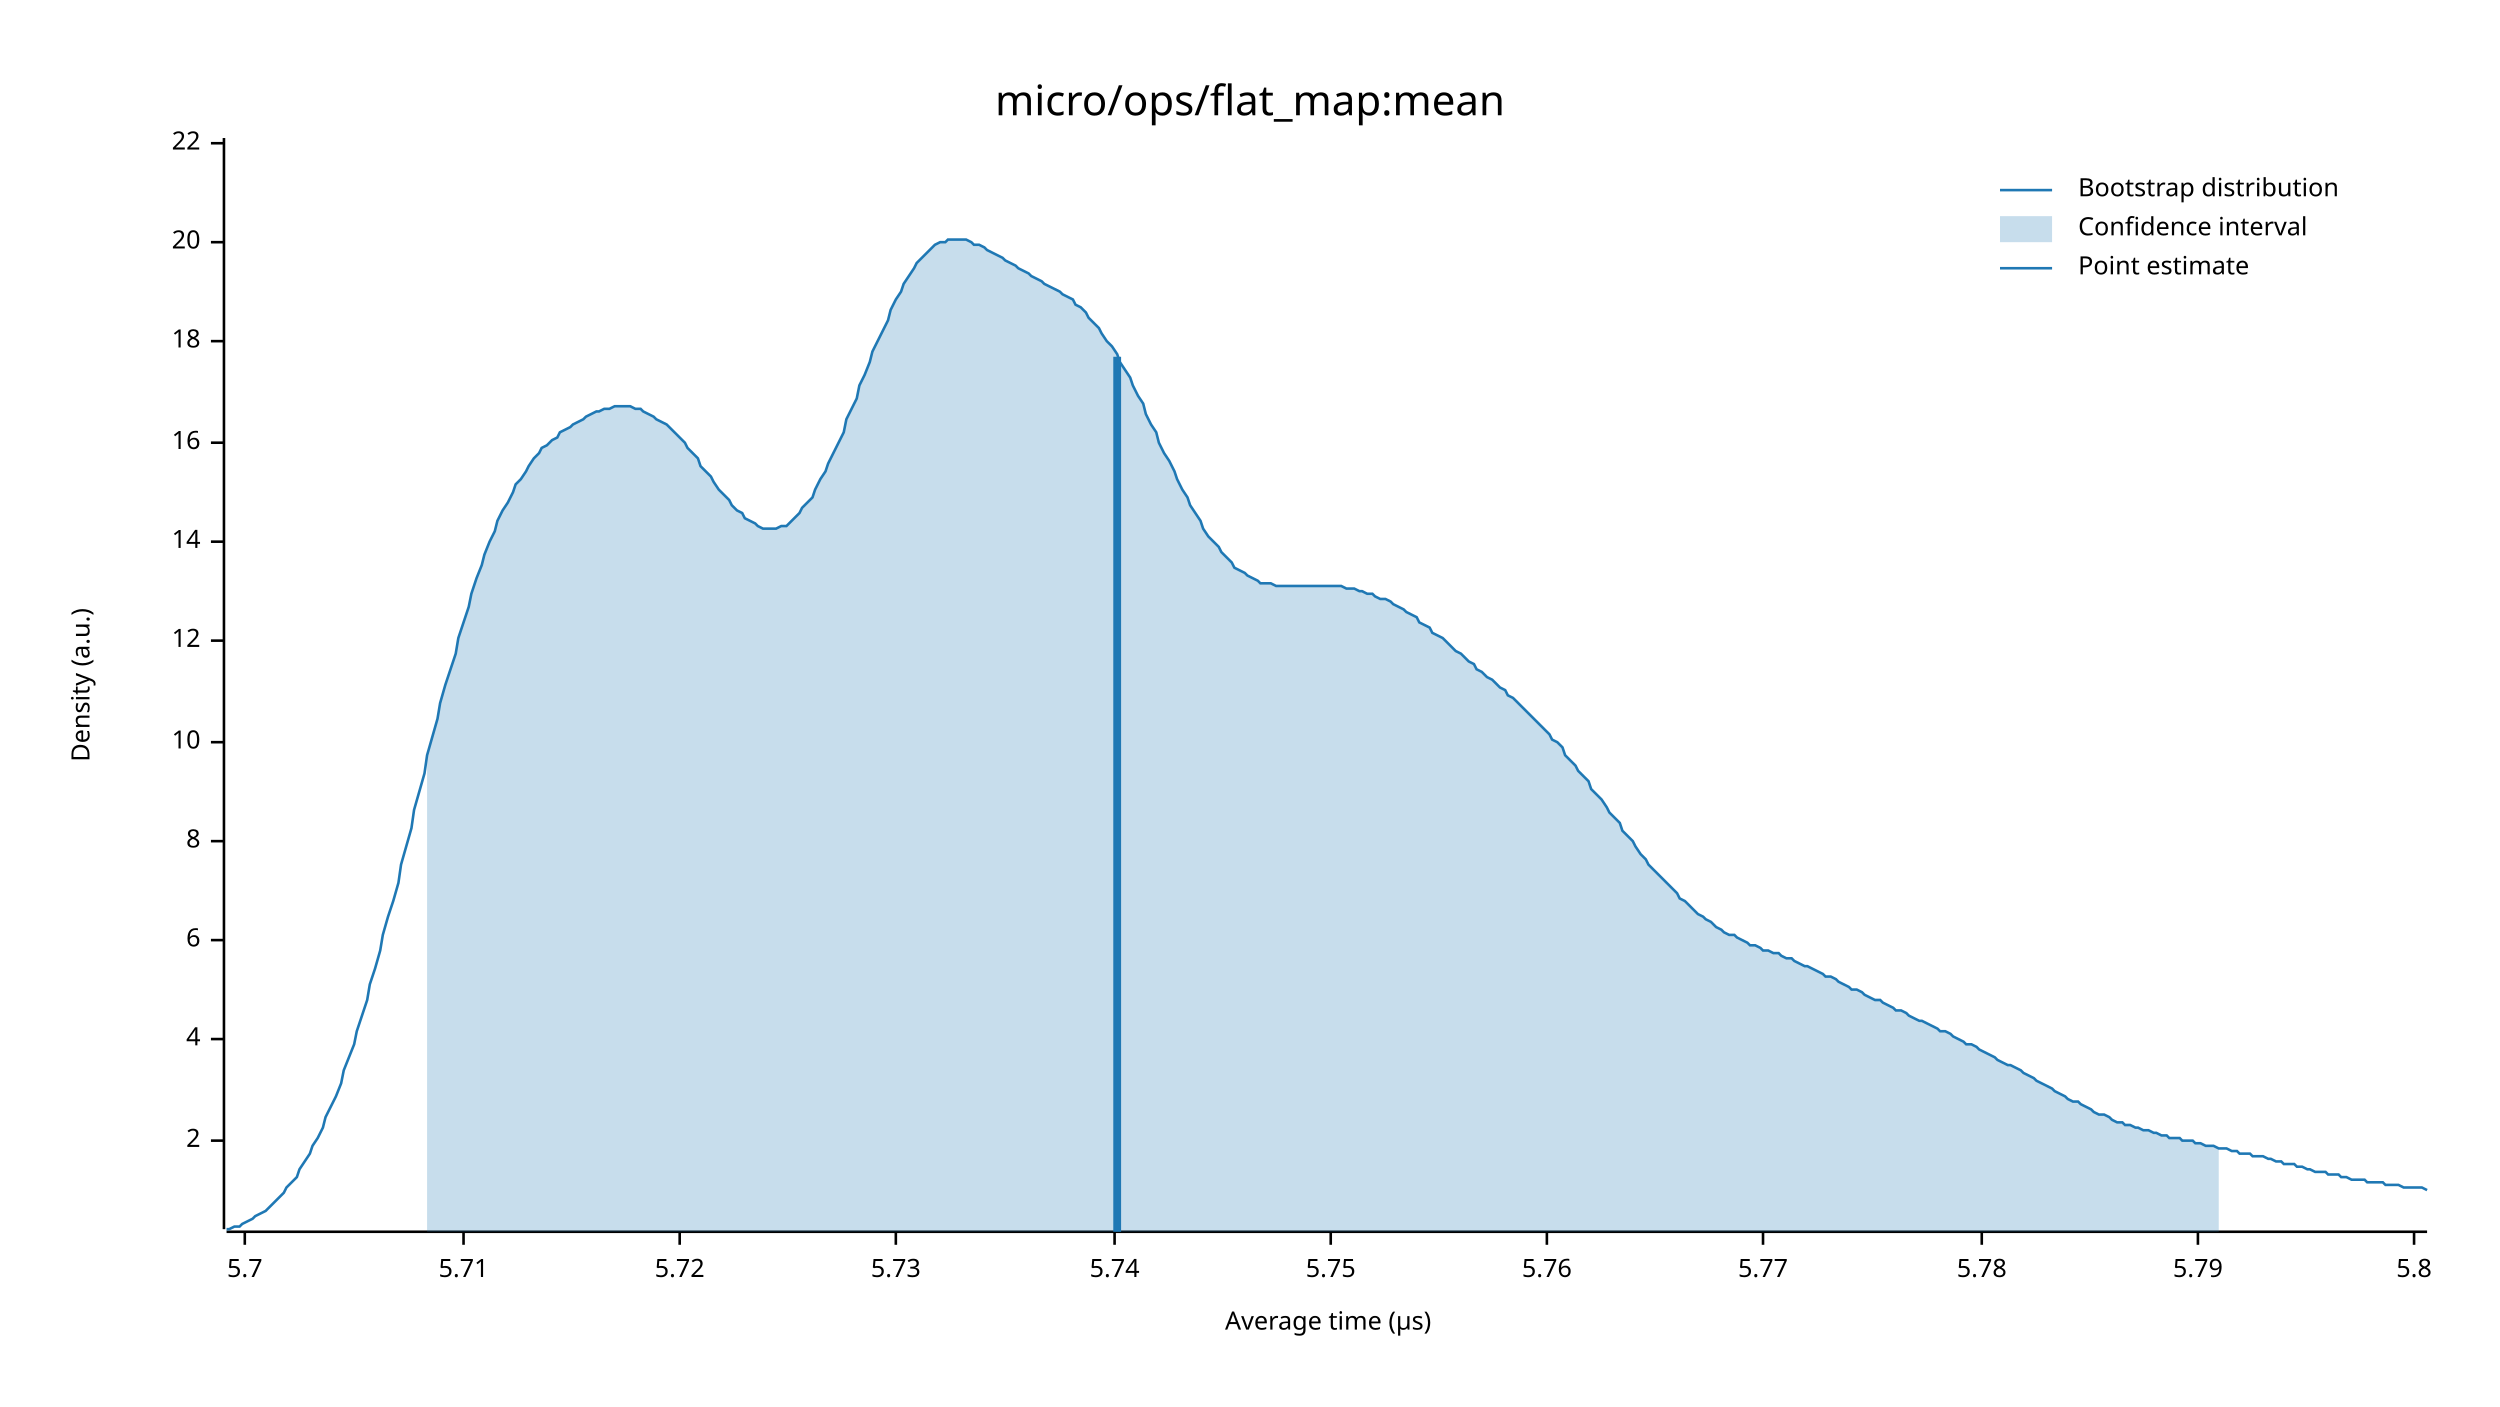
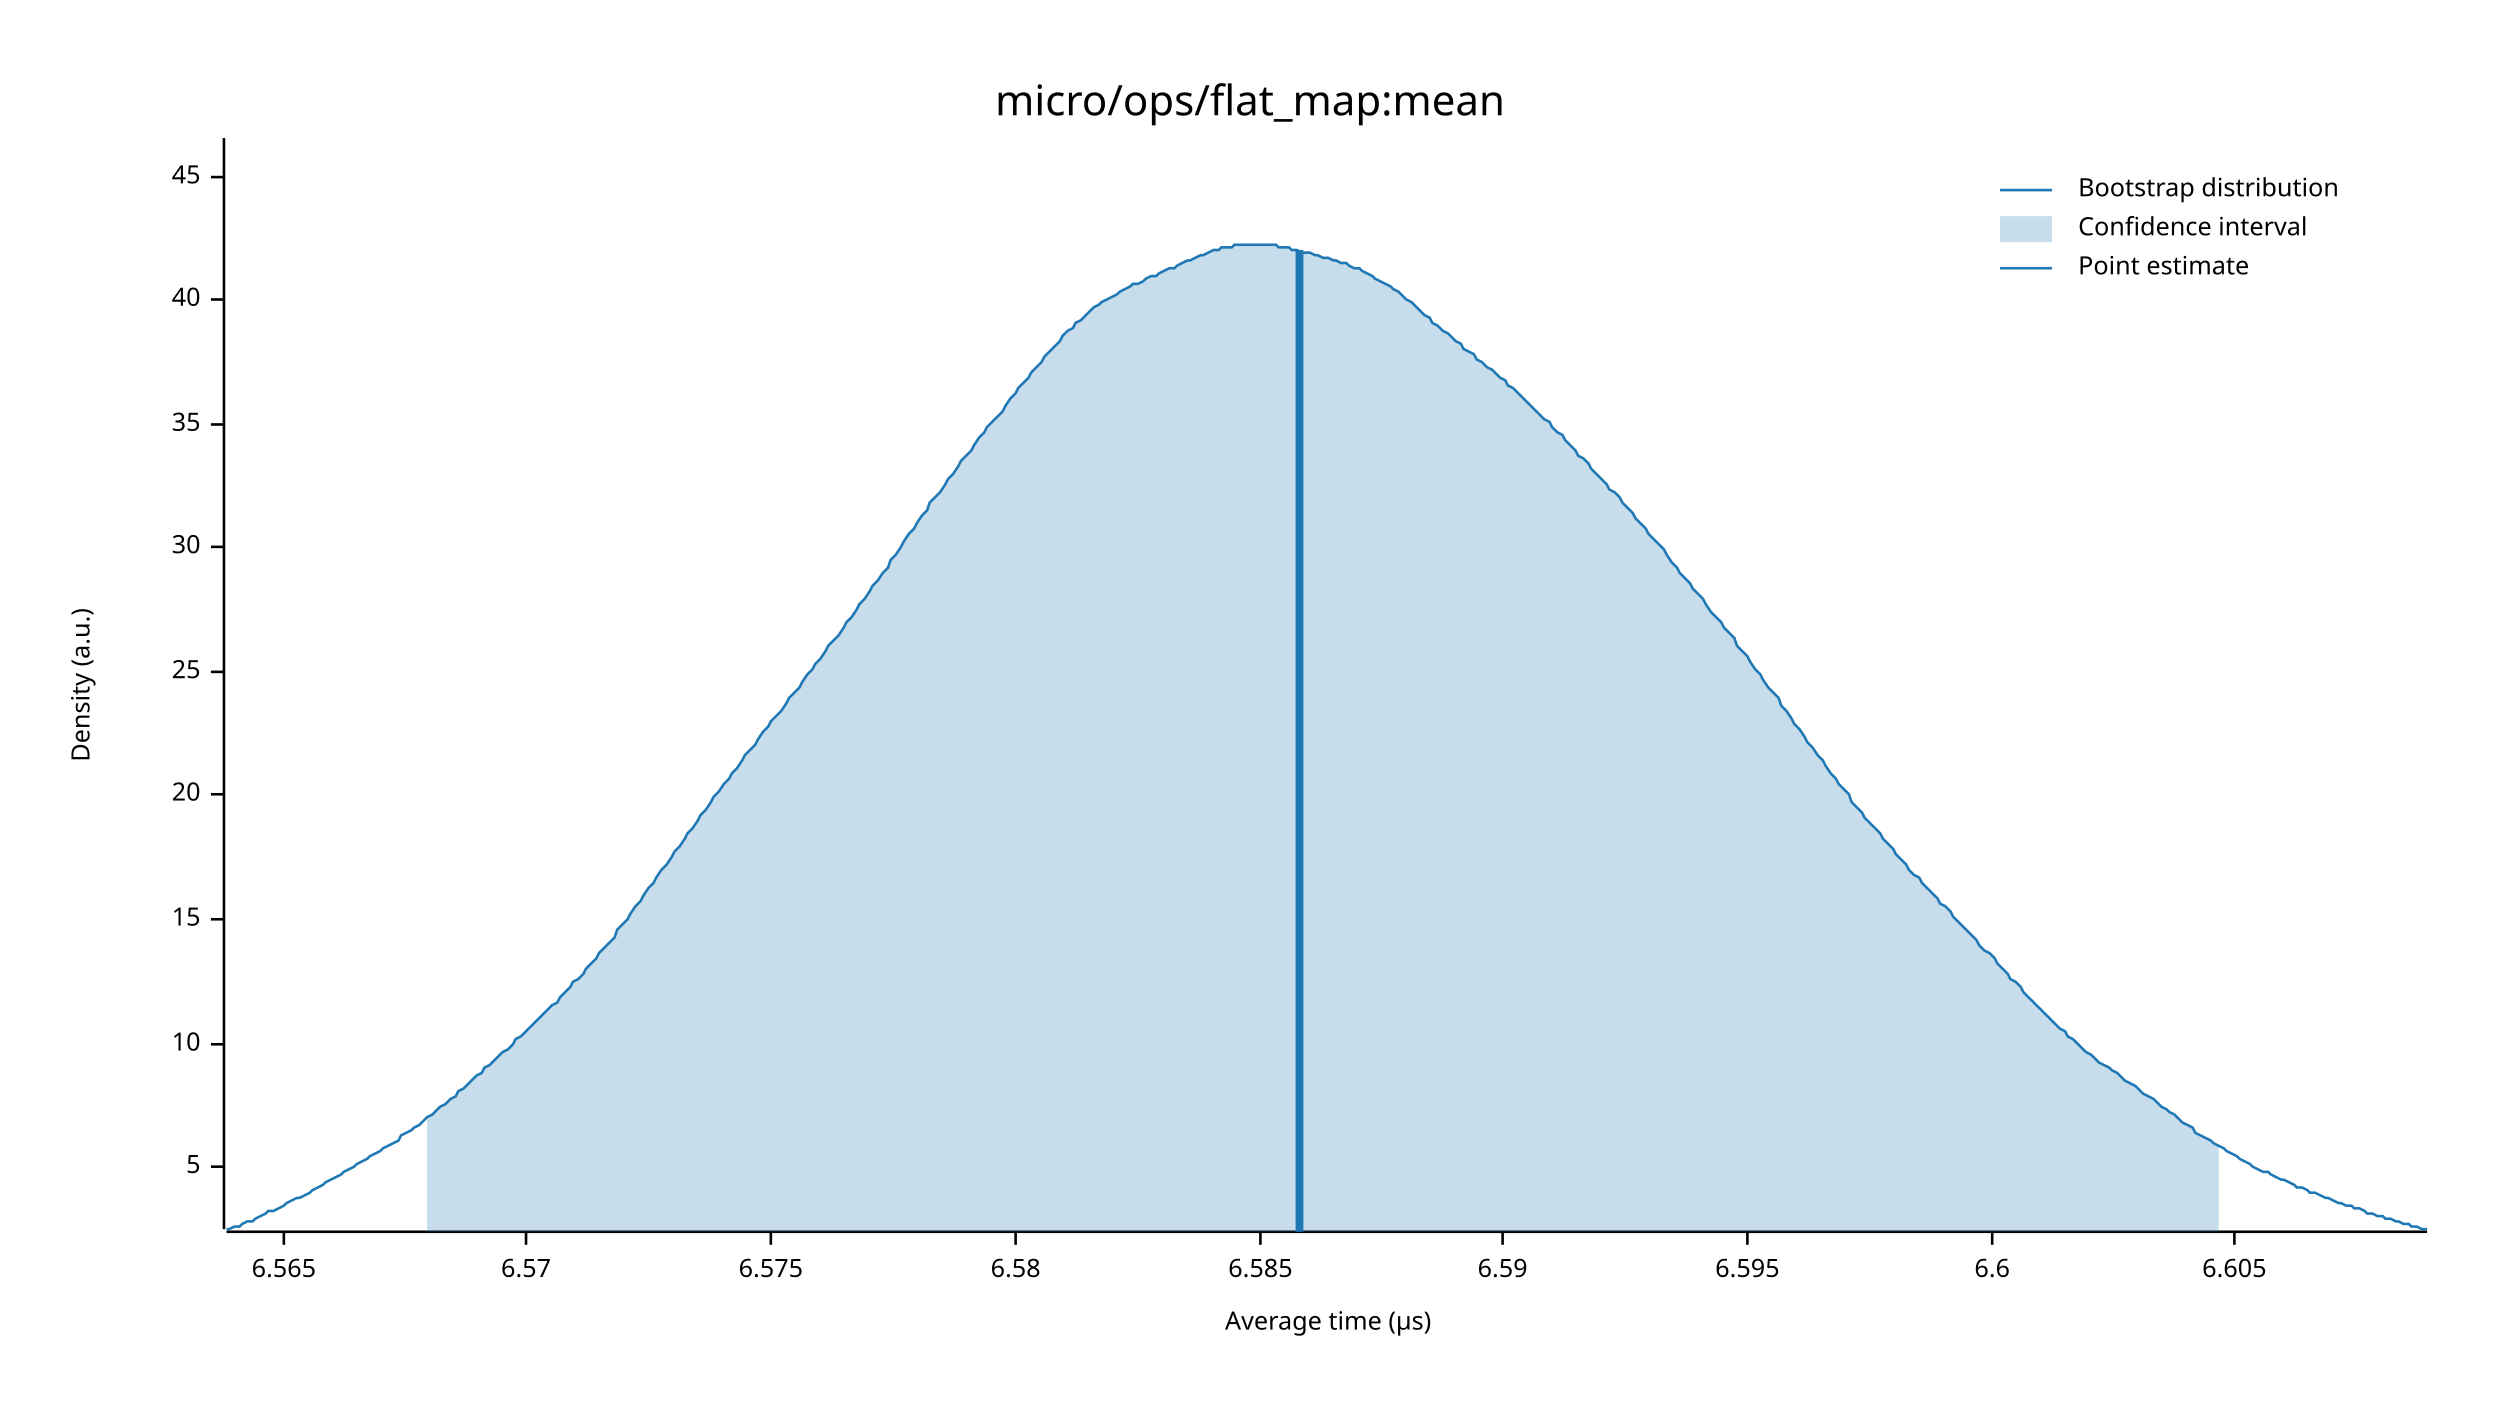
<svg xmlns="http://www.w3.org/2000/svg" width="960" height="540" viewBox="0 0 960 540">
  <text x="480" y="32" dy="0.76em" text-anchor="middle" font-family="sans-serif" font-size="16.129" opacity="1" fill="#000000">
micro/ops/flat_map:mean
</text>
  <text x="27" y="263" dy="0.76em" text-anchor="middle" font-family="sans-serif" font-size="9.677" opacity="1" fill="#000000" transform="rotate(270, 27, 263)">
Density (a.u.)
</text>
  <text x="510" y="513" dy="-0.5ex" text-anchor="middle" font-family="sans-serif" font-size="9.677" opacity="1" fill="#000000">
Average time (µs)
</text>
  <polyline fill="none" opacity="1" stroke="#000000" stroke-width="1" points="86,53 86,472 " />
-   <text x="77" y="438" dy="0.5ex" text-anchor="end" font-family="sans-serif" font-size="9.677" opacity="1" fill="#000000">
- 2
+   <text x="77" y="448" dy="0.5ex" text-anchor="end" font-family="sans-serif" font-size="9.677" opacity="1" fill="#000000">
+ 5
</text>
-   <polyline fill="none" opacity="1" stroke="#000000" stroke-width="1" points="81,438 86,438 " />
-   <text x="77" y="399" dy="0.5ex" text-anchor="end" font-family="sans-serif" font-size="9.677" opacity="1" fill="#000000">
- 4
- </text>
-   <polyline fill="none" opacity="1" stroke="#000000" stroke-width="1" points="81,399 86,399 " />
-   <text x="77" y="361" dy="0.5ex" text-anchor="end" font-family="sans-serif" font-size="9.677" opacity="1" fill="#000000">
- 6
- </text>
-   <polyline fill="none" opacity="1" stroke="#000000" stroke-width="1" points="81,361 86,361 " />
-   <text x="77" y="323" dy="0.5ex" text-anchor="end" font-family="sans-serif" font-size="9.677" opacity="1" fill="#000000">
- 8
- </text>
-   <polyline fill="none" opacity="1" stroke="#000000" stroke-width="1" points="81,323 86,323 " />
-   <text x="77" y="285" dy="0.5ex" text-anchor="end" font-family="sans-serif" font-size="9.677" opacity="1" fill="#000000">
+   <polyline fill="none" opacity="1" stroke="#000000" stroke-width="1" points="81,448 86,448 " />
+   <text x="77" y="401" dy="0.5ex" text-anchor="end" font-family="sans-serif" font-size="9.677" opacity="1" fill="#000000">
10
</text>
-   <polyline fill="none" opacity="1" stroke="#000000" stroke-width="1" points="81,285 86,285 " />
-   <text x="77" y="246" dy="0.5ex" text-anchor="end" font-family="sans-serif" font-size="9.677" opacity="1" fill="#000000">
- 12
+   <polyline fill="none" opacity="1" stroke="#000000" stroke-width="1" points="81,401 86,401 " />
+   <text x="77" y="353" dy="0.5ex" text-anchor="end" font-family="sans-serif" font-size="9.677" opacity="1" fill="#000000">
+ 15
</text>
-   <polyline fill="none" opacity="1" stroke="#000000" stroke-width="1" points="81,246 86,246 " />
-   <text x="77" y="208" dy="0.5ex" text-anchor="end" font-family="sans-serif" font-size="9.677" opacity="1" fill="#000000">
- 14
- </text>
-   <polyline fill="none" opacity="1" stroke="#000000" stroke-width="1" points="81,208 86,208 " />
-   <text x="77" y="170" dy="0.5ex" text-anchor="end" font-family="sans-serif" font-size="9.677" opacity="1" fill="#000000">
- 16
- </text>
-   <polyline fill="none" opacity="1" stroke="#000000" stroke-width="1" points="81,170 86,170 " />
-   <text x="77" y="131" dy="0.5ex" text-anchor="end" font-family="sans-serif" font-size="9.677" opacity="1" fill="#000000">
- 18
- </text>
-   <polyline fill="none" opacity="1" stroke="#000000" stroke-width="1" points="81,131 86,131 " />
-   <text x="77" y="93" dy="0.5ex" text-anchor="end" font-family="sans-serif" font-size="9.677" opacity="1" fill="#000000">
+   <polyline fill="none" opacity="1" stroke="#000000" stroke-width="1" points="81,353 86,353 " />
+   <text x="77" y="305" dy="0.5ex" text-anchor="end" font-family="sans-serif" font-size="9.677" opacity="1" fill="#000000">
20
</text>
-   <polyline fill="none" opacity="1" stroke="#000000" stroke-width="1" points="81,93 86,93 " />
-   <text x="77" y="55" dy="0.5ex" text-anchor="end" font-family="sans-serif" font-size="9.677" opacity="1" fill="#000000">
- 22
+   <polyline fill="none" opacity="1" stroke="#000000" stroke-width="1" points="81,305 86,305 " />
+   <text x="77" y="258" dy="0.5ex" text-anchor="end" font-family="sans-serif" font-size="9.677" opacity="1" fill="#000000">
+ 25
</text>
-   <polyline fill="none" opacity="1" stroke="#000000" stroke-width="1" points="81,55 86,55 " />
+   <polyline fill="none" opacity="1" stroke="#000000" stroke-width="1" points="81,258 86,258 " />
+   <text x="77" y="210" dy="0.5ex" text-anchor="end" font-family="sans-serif" font-size="9.677" opacity="1" fill="#000000">
+ 30
+ </text>
+   <polyline fill="none" opacity="1" stroke="#000000" stroke-width="1" points="81,210 86,210 " />
+   <text x="77" y="163" dy="0.5ex" text-anchor="end" font-family="sans-serif" font-size="9.677" opacity="1" fill="#000000">
+ 35
+ </text>
+   <polyline fill="none" opacity="1" stroke="#000000" stroke-width="1" points="81,163 86,163 " />
+   <text x="77" y="115" dy="0.5ex" text-anchor="end" font-family="sans-serif" font-size="9.677" opacity="1" fill="#000000">
+ 40
+ </text>
+   <polyline fill="none" opacity="1" stroke="#000000" stroke-width="1" points="81,115 86,115 " />
+   <text x="77" y="68" dy="0.5ex" text-anchor="end" font-family="sans-serif" font-size="9.677" opacity="1" fill="#000000">
+ 45
+ </text>
+   <polyline fill="none" opacity="1" stroke="#000000" stroke-width="1" points="81,68 86,68 " />
  <polyline fill="none" opacity="1" stroke="#000000" stroke-width="1" points="87,473 932,473 " />
-   <text x="94" y="483" dy="0.76em" text-anchor="middle" font-family="sans-serif" font-size="9.677" opacity="1" fill="#000000">
- 5.7
+   <text x="109" y="483" dy="0.76em" text-anchor="middle" font-family="sans-serif" font-size="9.677" opacity="1" fill="#000000">
+ 6.565
</text>
-   <polyline fill="none" opacity="1" stroke="#000000" stroke-width="1" points="94,473 94,478 " />
-   <text x="178" y="483" dy="0.76em" text-anchor="middle" font-family="sans-serif" font-size="9.677" opacity="1" fill="#000000">
- 5.71
+   <polyline fill="none" opacity="1" stroke="#000000" stroke-width="1" points="109,473 109,478 " />
+   <text x="202" y="483" dy="0.76em" text-anchor="middle" font-family="sans-serif" font-size="9.677" opacity="1" fill="#000000">
+ 6.57
</text>
-   <polyline fill="none" opacity="1" stroke="#000000" stroke-width="1" points="178,473 178,478 " />
-   <text x="261" y="483" dy="0.76em" text-anchor="middle" font-family="sans-serif" font-size="9.677" opacity="1" fill="#000000">
- 5.72
+   <polyline fill="none" opacity="1" stroke="#000000" stroke-width="1" points="202,473 202,478 " />
+   <text x="296" y="483" dy="0.76em" text-anchor="middle" font-family="sans-serif" font-size="9.677" opacity="1" fill="#000000">
+ 6.575
</text>
-   <polyline fill="none" opacity="1" stroke="#000000" stroke-width="1" points="261,473 261,478 " />
-   <text x="344" y="483" dy="0.76em" text-anchor="middle" font-family="sans-serif" font-size="9.677" opacity="1" fill="#000000">
- 5.73
+   <polyline fill="none" opacity="1" stroke="#000000" stroke-width="1" points="296,473 296,478 " />
+   <text x="390" y="483" dy="0.76em" text-anchor="middle" font-family="sans-serif" font-size="9.677" opacity="1" fill="#000000">
+ 6.58
</text>
-   <polyline fill="none" opacity="1" stroke="#000000" stroke-width="1" points="344,473 344,478 " />
-   <text x="428" y="483" dy="0.76em" text-anchor="middle" font-family="sans-serif" font-size="9.677" opacity="1" fill="#000000">
- 5.74
+   <polyline fill="none" opacity="1" stroke="#000000" stroke-width="1" points="390,473 390,478 " />
+   <text x="484" y="483" dy="0.76em" text-anchor="middle" font-family="sans-serif" font-size="9.677" opacity="1" fill="#000000">
+ 6.585
</text>
-   <polyline fill="none" opacity="1" stroke="#000000" stroke-width="1" points="428,473 428,478 " />
-   <text x="511" y="483" dy="0.76em" text-anchor="middle" font-family="sans-serif" font-size="9.677" opacity="1" fill="#000000">
- 5.75
+   <polyline fill="none" opacity="1" stroke="#000000" stroke-width="1" points="484,473 484,478 " />
+   <text x="577" y="483" dy="0.76em" text-anchor="middle" font-family="sans-serif" font-size="9.677" opacity="1" fill="#000000">
+ 6.59
</text>
-   <polyline fill="none" opacity="1" stroke="#000000" stroke-width="1" points="511,473 511,478 " />
-   <text x="594" y="483" dy="0.76em" text-anchor="middle" font-family="sans-serif" font-size="9.677" opacity="1" fill="#000000">
- 5.76
+   <polyline fill="none" opacity="1" stroke="#000000" stroke-width="1" points="577,473 577,478 " />
+   <text x="671" y="483" dy="0.76em" text-anchor="middle" font-family="sans-serif" font-size="9.677" opacity="1" fill="#000000">
+ 6.595
</text>
-   <polyline fill="none" opacity="1" stroke="#000000" stroke-width="1" points="594,473 594,478 " />
-   <text x="677" y="483" dy="0.76em" text-anchor="middle" font-family="sans-serif" font-size="9.677" opacity="1" fill="#000000">
- 5.77
+   <polyline fill="none" opacity="1" stroke="#000000" stroke-width="1" points="671,473 671,478 " />
+   <text x="765" y="483" dy="0.76em" text-anchor="middle" font-family="sans-serif" font-size="9.677" opacity="1" fill="#000000">
+ 6.6
</text>
-   <polyline fill="none" opacity="1" stroke="#000000" stroke-width="1" points="677,473 677,478 " />
-   <text x="761" y="483" dy="0.76em" text-anchor="middle" font-family="sans-serif" font-size="9.677" opacity="1" fill="#000000">
- 5.78
+   <polyline fill="none" opacity="1" stroke="#000000" stroke-width="1" points="765,473 765,478 " />
+   <text x="858" y="483" dy="0.76em" text-anchor="middle" font-family="sans-serif" font-size="9.677" opacity="1" fill="#000000">
+ 6.605
</text>
-   <polyline fill="none" opacity="1" stroke="#000000" stroke-width="1" points="761,473 761,478 " />
-   <text x="844" y="483" dy="0.76em" text-anchor="middle" font-family="sans-serif" font-size="9.677" opacity="1" fill="#000000">
- 5.79
- </text>
-   <polyline fill="none" opacity="1" stroke="#000000" stroke-width="1" points="844,473 844,478 " />
-   <text x="927" y="483" dy="0.76em" text-anchor="middle" font-family="sans-serif" font-size="9.677" opacity="1" fill="#000000">
- 5.8
- </text>
-   <polyline fill="none" opacity="1" stroke="#000000" stroke-width="1" points="927,473 927,478 " />
-   <polyline fill="none" opacity="1" stroke="#1F78B4" stroke-width="1" points="87,472 88,472 90,471 92,471 93,470 95,469 97,468 98,467 100,466 102,465 103,464 105,462 107,460 109,458 110,456 112,454 114,452 115,449 117,446 119,443 120,440 122,437 124,433 125,429 127,425 129,421 131,416 132,411 134,406 136,401 137,396 139,390 141,384 142,378 144,372 146,365 147,359 149,352 151,346 153,339 154,332 156,325 158,318 159,311 161,304 163,297 164,290 166,283 168,276 169,270 171,263 173,257 175,251 176,245 178,239 180,233 181,228 183,222 185,217 186,213 188,208 190,204 191,200 193,196 195,193 197,189 198,186 200,184 202,181 203,179 205,176 207,174 208,172 210,171 212,169 214,168 215,166 217,165 219,164 220,163 222,162 224,161 225,160 227,159 229,158 230,158 232,157 234,157 236,156 237,156 239,156 241,156 242,156 244,157 246,157 247,158 249,159 251,160 252,161 254,162 256,163 258,165 259,166 261,168 263,170 264,172 266,174 268,176 269,179 271,181 273,183 274,185 276,188 278,190 280,192 281,194 283,196 285,197 286,199 288,200 290,201 291,202 293,203 295,203 296,203 298,203 300,202 302,202 303,201 305,199 307,197 308,195 310,193 312,191 313,188 315,184 317,181 318,178 320,174 322,170 324,166 325,161 327,157 329,153 330,148 332,144 334,139 335,135 337,131 339,127 341,123 342,119 344,115 346,112 347,109 349,106 351,103 352,101 354,99 356,97 357,96 359,94 361,93 363,93 364,92 366,92 368,92 369,92 371,92 373,93 374,94 376,94 378,95 379,96 381,97 383,98 385,99 386,100 388,101 390,102 391,103 393,104 395,105 396,106 398,107 400,108 401,109 403,110 405,111 407,112 408,113 410,114 412,115 413,117 415,118 417,120 418,122 420,124 422,126 423,128 425,131 427,133 429,136 430,139 432,142 434,145 435,148 437,152 439,155 440,159 442,163 444,166 445,170 447,174 449,177 451,181 452,184 454,188 456,191 457,194 459,197 461,200 462,203 464,206 466,208 468,210 469,212 471,214 473,216 474,218 476,219 478,220 479,221 481,222 483,223 484,224 486,224 488,224 490,225 491,225 493,225 495,225 496,225 498,225 500,225 501,225 503,225 505,225 506,225 508,225 510,225 512,225 513,225 515,225 517,226 518,226 520,226 522,227 523,227 525,228 527,228 528,229 530,230 532,230 534,231 535,232 537,233 539,234 540,235 542,236 544,237 545,239 547,240 549,241 550,243 552,244 554,245 556,247 557,248 559,250 561,251 562,252 564,254 566,255 567,257 569,258 571,260 573,261 574,262 576,264 578,265 579,267 581,268 583,270 584,271 586,273 588,275 589,276 591,278 593,280 595,282 596,284 598,285 600,287 601,290 603,292 605,294 606,296 608,298 610,300 611,303 613,305 615,307 617,310 618,312 620,314 622,316 623,319 625,321 627,323 628,325 630,328 632,330 633,332 635,334 637,336 639,338 640,339 642,341 644,343 645,345 647,346 649,348 650,349 652,351 654,352 655,353 657,354 659,356 661,357 662,358 664,359 666,359 667,360 669,361 671,362 672,363 674,363 676,364 677,365 679,365 681,366 683,366 684,367 686,368 688,368 689,369 691,370 693,371 694,371 696,372 698,373 700,374 701,375 703,375 705,376 706,377 708,378 710,379 711,380 713,380 715,381 716,382 718,383 720,384 722,384 723,385 725,386 727,387 728,388 730,388 732,389 733,390 735,391 737,392 738,392 740,393 742,394 744,395 745,396 747,396 749,397 750,398 752,399 754,400 755,401 757,401 759,402 760,403 762,404 764,405 766,406 767,407 769,408 771,409 772,409 774,410 776,411 777,412 779,413 781,414 782,415 784,416 786,417 788,418 789,419 791,420 793,421 794,422 796,423 798,423 799,424 801,425 803,426 804,427 806,428 808,428 810,429 811,430 813,431 815,431 816,432 818,432 820,433 821,433 823,434 825,434 827,435 828,435 830,436 832,436 833,437 835,437 837,437 838,438 840,438 842,438 843,439 845,439 847,440 849,440 850,440 852,441 854,441 855,441 857,442 859,442 860,443 862,443 864,443 865,444 867,444 869,444 871,445 872,445 874,446 876,446 877,447 879,447 881,447 882,448 884,448 886,449 887,449 889,450 891,450 893,450 894,451 896,451 898,451 899,452 901,452 903,453 904,453 906,453 908,453 909,454 911,454 913,454 915,454 916,455 918,455 920,455 921,455 923,456 925,456 926,456 928,456 930,456 932,457 " />
-   <polygon opacity="0.25" fill="#1F78B4" points="164,290 166,283 168,276 169,270 171,263 173,257 175,251 176,245 178,239 180,233 181,228 183,222 185,217 186,213 188,208 190,204 191,200 193,196 195,193 197,189 198,186 200,184 202,181 203,179 205,176 207,174 208,172 210,171 212,169 214,168 215,166 217,165 219,164 220,163 222,162 224,161 225,160 227,159 229,158 230,158 232,157 234,157 236,156 237,156 239,156 241,156 242,156 244,157 246,157 247,158 249,159 251,160 252,161 254,162 256,163 258,165 259,166 261,168 263,170 264,172 266,174 268,176 269,179 271,181 273,183 274,185 276,188 278,190 280,192 281,194 283,196 285,197 286,199 288,200 290,201 291,202 293,203 295,203 296,203 298,203 300,202 302,202 303,201 305,199 307,197 308,195 310,193 312,191 313,188 315,184 317,181 318,178 320,174 322,170 324,166 325,161 327,157 329,153 330,148 332,144 334,139 335,135 337,131 339,127 341,123 342,119 344,115 346,112 347,109 349,106 351,103 352,101 354,99 356,97 357,96 359,94 361,93 363,93 364,92 366,92 368,92 369,92 371,92 373,93 374,94 376,94 378,95 379,96 381,97 383,98 385,99 386,100 388,101 390,102 391,103 393,104 395,105 396,106 398,107 400,108 401,109 403,110 405,111 407,112 408,113 410,114 412,115 413,117 415,118 417,120 418,122 420,124 422,126 423,128 425,131 427,133 429,136 430,139 432,142 434,145 435,148 437,152 439,155 440,159 442,163 444,166 445,170 447,174 449,177 451,181 452,184 454,188 456,191 457,194 459,197 461,200 462,203 464,206 466,208 468,210 469,212 471,214 473,216 474,218 476,219 478,220 479,221 481,222 483,223 484,224 486,224 488,224 490,225 491,225 493,225 495,225 496,225 498,225 500,225 501,225 503,225 505,225 506,225 508,225 510,225 512,225 513,225 515,225 517,226 518,226 520,226 522,227 523,227 525,228 527,228 528,229 530,230 532,230 534,231 535,232 537,233 539,234 540,235 542,236 544,237 545,239 547,240 549,241 550,243 552,244 554,245 556,247 557,248 559,250 561,251 562,252 564,254 566,255 567,257 569,258 571,260 573,261 574,262 576,264 578,265 579,267 581,268 583,270 584,271 586,273 588,275 589,276 591,278 593,280 595,282 596,284 598,285 600,287 601,290 603,292 605,294 606,296 608,298 610,300 611,303 613,305 615,307 617,310 618,312 620,314 622,316 623,319 625,321 627,323 628,325 630,328 632,330 633,332 635,334 637,336 639,338 640,339 642,341 644,343 645,345 647,346 649,348 650,349 652,351 654,352 655,353 657,354 659,356 661,357 662,358 664,359 666,359 667,360 669,361 671,362 672,363 674,363 676,364 677,365 679,365 681,366 683,366 684,367 686,368 688,368 689,369 691,370 693,371 694,371 696,372 698,373 700,374 701,375 703,375 705,376 706,377 708,378 710,379 711,380 713,380 715,381 716,382 718,383 720,384 722,384 723,385 725,386 727,387 728,388 730,388 732,389 733,390 735,391 737,392 738,392 740,393 742,394 744,395 745,396 747,396 749,397 750,398 752,399 754,400 755,401 757,401 759,402 760,403 762,404 764,405 766,406 767,407 769,408 771,409 772,409 774,410 776,411 777,412 779,413 781,414 782,415 784,416 786,417 788,418 789,419 791,420 793,421 794,422 796,423 798,423 799,424 801,425 803,426 804,427 806,428 808,428 810,429 811,430 813,431 815,431 816,432 818,432 820,433 821,433 823,434 825,434 827,435 828,435 830,436 832,436 833,437 835,437 837,437 838,438 840,438 842,438 843,439 845,439 847,440 849,440 850,440 852,441 852,473 164,473 " />
-   <polyline fill="none" opacity="1" stroke="#1F78B4" stroke-width="3" points="429,473 429,137 " />
+   <polyline fill="none" opacity="1" stroke="#000000" stroke-width="1" points="858,473 858,478 " />
+   <polyline fill="none" opacity="1" stroke="#1F78B4" stroke-width="1" points="87,472 88,472 90,471 92,471 93,470 95,469 97,469 98,468 100,467 102,466 103,465 105,465 107,464 109,463 110,462 112,461 114,460 115,460 117,459 119,458 120,457 122,456 124,455 125,454 127,453 129,452 131,451 132,450 134,449 136,448 137,447 139,446 141,445 142,444 144,443 146,442 147,441 149,440 151,439 153,438 154,436 156,435 158,434 159,433 161,432 163,430 164,429 166,428 168,426 169,425 171,424 173,422 175,421 176,419 178,418 180,416 181,415 183,413 185,412 186,410 188,409 190,407 191,406 193,404 195,403 197,401 198,399 200,398 202,396 203,395 205,393 207,391 208,390 210,388 212,386 214,385 215,383 217,381 219,379 220,377 222,376 224,374 225,372 227,370 229,368 230,366 232,364 234,362 236,360 237,357 239,355 241,353 242,351 244,348 246,346 247,344 249,341 251,339 252,337 254,334 256,332 258,329 259,327 261,325 263,322 264,320 266,318 268,315 269,313 271,311 273,308 274,306 276,304 278,301 280,299 281,297 283,295 285,292 286,290 288,288 290,286 291,284 293,281 295,279 296,277 298,275 300,273 302,270 303,268 305,266 307,264 308,262 310,259 312,257 313,255 315,253 317,250 318,248 320,246 322,244 324,241 325,239 327,237 329,234 330,232 332,230 334,227 335,225 337,223 339,220 341,218 342,215 344,213 346,210 347,208 349,205 351,203 352,201 354,198 356,196 357,193 359,191 361,189 363,186 364,184 366,182 368,179 369,177 371,175 373,173 374,171 376,168 378,166 379,164 381,162 383,160 385,158 386,156 388,153 390,151 391,149 393,147 395,145 396,143 398,141 400,139 401,137 403,135 405,133 407,131 408,129 410,127 412,126 413,124 415,123 417,121 418,120 420,118 422,117 423,116 425,115 427,114 429,113 430,112 432,111 434,110 435,109 437,109 439,108 440,107 442,106 444,106 445,105 447,104 449,103 451,103 452,102 454,101 456,100 457,100 459,99 461,98 462,98 464,97 466,96 468,96 469,95 471,95 473,95 474,94 476,94 478,94 479,94 481,94 483,94 484,94 486,94 488,94 490,94 491,95 493,95 495,95 496,96 498,96 500,97 501,97 503,97 505,98 506,98 508,99 510,99 512,100 513,100 515,101 517,101 518,102 520,103 522,103 523,104 525,105 527,106 528,107 530,108 532,109 534,110 535,111 537,112 539,114 540,115 542,116 544,118 545,119 547,121 549,122 550,124 552,125 554,127 556,128 557,129 559,131 561,132 562,134 564,135 566,136 567,138 569,139 571,141 573,142 574,143 576,145 578,146 579,148 581,149 583,151 584,152 586,154 588,156 589,157 591,159 593,161 595,162 596,164 598,166 600,167 601,169 603,171 605,173 606,175 608,176 610,178 611,180 613,182 615,184 617,186 618,188 620,189 622,191 623,193 625,195 627,197 628,199 630,201 632,203 633,205 635,207 637,209 639,211 640,213 642,216 644,218 645,220 647,222 649,224 650,226 652,228 654,230 655,232 657,235 659,237 661,239 662,241 664,243 666,245 667,248 669,250 671,252 672,254 674,257 676,259 677,261 679,264 681,266 683,268 684,271 686,273 688,276 689,278 691,280 693,283 694,285 696,287 698,290 700,292 701,294 703,297 705,299 706,301 708,303 710,305 711,308 713,310 715,312 716,314 718,316 720,318 722,320 723,322 725,324 727,326 728,328 730,330 732,332 733,334 735,336 737,337 738,339 740,341 742,343 744,345 745,347 747,348 749,350 750,352 752,354 754,356 755,357 757,359 759,361 760,363 762,365 764,366 766,368 767,370 769,372 771,374 772,376 774,377 776,379 777,381 779,383 781,385 782,386 784,388 786,390 788,392 789,393 791,395 793,396 794,398 796,399 798,401 799,402 801,404 803,405 804,406 806,408 808,409 810,410 811,411 813,412 815,414 816,415 818,416 820,417 821,418 823,420 825,421 827,422 828,423 830,425 832,426 833,427 835,428 837,430 838,431 840,432 842,433 843,435 845,436 847,437 849,438 850,439 852,440 854,441 855,442 857,443 859,444 860,445 862,446 864,447 865,448 867,449 869,450 871,450 872,451 874,452 876,453 877,453 879,454 881,455 882,456 884,456 886,457 887,458 889,458 891,459 893,460 894,460 896,461 898,462 899,462 901,463 903,463 904,464 906,464 908,465 909,466 911,466 913,467 915,467 916,468 918,468 920,469 921,469 923,470 925,470 926,471 928,471 930,472 932,472 " />
+   <polygon opacity="0.25" fill="#1F78B4" points="164,429 166,428 168,426 169,425 171,424 173,422 175,421 176,419 178,418 180,416 181,415 183,413 185,412 186,410 188,409 190,407 191,406 193,404 195,403 197,401 198,399 200,398 202,396 203,395 205,393 207,391 208,390 210,388 212,386 214,385 215,383 217,381 219,379 220,377 222,376 224,374 225,372 227,370 229,368 230,366 232,364 234,362 236,360 237,357 239,355 241,353 242,351 244,348 246,346 247,344 249,341 251,339 252,337 254,334 256,332 258,329 259,327 261,325 263,322 264,320 266,318 268,315 269,313 271,311 273,308 274,306 276,304 278,301 280,299 281,297 283,295 285,292 286,290 288,288 290,286 291,284 293,281 295,279 296,277 298,275 300,273 302,270 303,268 305,266 307,264 308,262 310,259 312,257 313,255 315,253 317,250 318,248 320,246 322,244 324,241 325,239 327,237 329,234 330,232 332,230 334,227 335,225 337,223 339,220 341,218 342,215 344,213 346,210 347,208 349,205 351,203 352,201 354,198 356,196 357,193 359,191 361,189 363,186 364,184 366,182 368,179 369,177 371,175 373,173 374,171 376,168 378,166 379,164 381,162 383,160 385,158 386,156 388,153 390,151 391,149 393,147 395,145 396,143 398,141 400,139 401,137 403,135 405,133 407,131 408,129 410,127 412,126 413,124 415,123 417,121 418,120 420,118 422,117 423,116 425,115 427,114 429,113 430,112 432,111 434,110 435,109 437,109 439,108 440,107 442,106 444,106 445,105 447,104 449,103 451,103 452,102 454,101 456,100 457,100 459,99 461,98 462,98 464,97 466,96 468,96 469,95 471,95 473,95 474,94 476,94 478,94 479,94 481,94 483,94 484,94 486,94 488,94 490,94 491,95 493,95 495,95 496,96 498,96 500,97 501,97 503,97 505,98 506,98 508,99 510,99 512,100 513,100 515,101 517,101 518,102 520,103 522,103 523,104 525,105 527,106 528,107 530,108 532,109 534,110 535,111 537,112 539,114 540,115 542,116 544,118 545,119 547,121 549,122 550,124 552,125 554,127 556,128 557,129 559,131 561,132 562,134 564,135 566,136 567,138 569,139 571,141 573,142 574,143 576,145 578,146 579,148 581,149 583,151 584,152 586,154 588,156 589,157 591,159 593,161 595,162 596,164 598,166 600,167 601,169 603,171 605,173 606,175 608,176 610,178 611,180 613,182 615,184 617,186 618,188 620,189 622,191 623,193 625,195 627,197 628,199 630,201 632,203 633,205 635,207 637,209 639,211 640,213 642,216 644,218 645,220 647,222 649,224 650,226 652,228 654,230 655,232 657,235 659,237 661,239 662,241 664,243 666,245 667,248 669,250 671,252 672,254 674,257 676,259 677,261 679,264 681,266 683,268 684,271 686,273 688,276 689,278 691,280 693,283 694,285 696,287 698,290 700,292 701,294 703,297 705,299 706,301 708,303 710,305 711,308 713,310 715,312 716,314 718,316 720,318 722,320 723,322 725,324 727,326 728,328 730,330 732,332 733,334 735,336 737,337 738,339 740,341 742,343 744,345 745,347 747,348 749,350 750,352 752,354 754,356 755,357 757,359 759,361 760,363 762,365 764,366 766,368 767,370 769,372 771,374 772,376 774,377 776,379 777,381 779,383 781,385 782,386 784,388 786,390 788,392 789,393 791,395 793,396 794,398 796,399 798,401 799,402 801,404 803,405 804,406 806,408 808,409 810,410 811,411 813,412 815,414 816,415 818,416 820,417 821,418 823,420 825,421 827,422 828,423 830,425 832,426 833,427 835,428 837,430 838,431 840,432 842,433 843,435 845,436 847,437 849,438 850,439 852,440 852,473 164,473 " />
+   <polyline fill="none" opacity="1" stroke="#1F78B4" stroke-width="3" points="499,473 499,96 " />
  <text x="798" y="68" dy="0.76em" text-anchor="start" font-family="sans-serif" font-size="9.677" opacity="1" fill="#000000">
Bootstrap distribution
</text>
  <text x="798" y="83" dy="0.76em" text-anchor="start" font-family="sans-serif" font-size="9.677" opacity="1" fill="#000000">
Confidence interval
</text>
  <text x="798" y="98" dy="0.76em" text-anchor="start" font-family="sans-serif" font-size="9.677" opacity="1" fill="#000000">
Point estimate
</text>
  <polyline fill="none" opacity="1" stroke="#1F78B4" stroke-width="1" points="768,73 788,73 " />
  <rect x="768" y="83" width="20" height="10" opacity="0.25" fill="#1F78B4" stroke="none" />
  <polyline fill="none" opacity="1" stroke="#1F78B4" stroke-width="1" points="768,103 788,103 " />
</svg>
